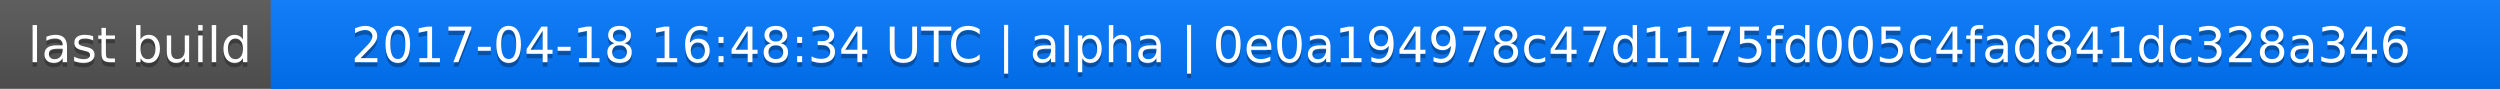
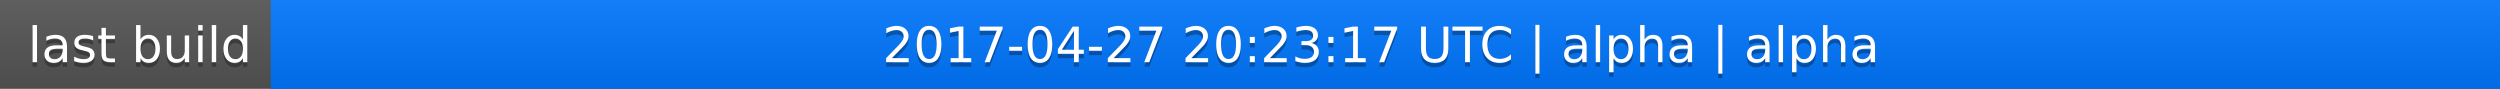
<svg xmlns="http://www.w3.org/2000/svg" width="563" height="20">
  <linearGradient id="a" x2="0" y2="100%">
    <stop offset="0" stop-color="#bbb" stop-opacity=".1" />
    <stop offset="1" stop-opacity=".1" />
  </linearGradient>
  <rect rx="0" width="563" height="20" fill="#555" />
  <rect rx="0" x="61" width="502" height="20" fill="#07f" />
  <path fill="#07f" d="M61 0h4v20h-4z" />
  <rect rx="0" width="563" height="20" fill="url(#a)" />
  <g fill="#fff" text-anchor="middle" font-family="DejaVu Sans,Verdana,Geneva,sans-serif" font-size="11">
    <text x="31.5" y="15" fill="#010101" fill-opacity=".3">last build</text>
    <text x="31.5" y="14">last build</text>
-     <text x="311" y="15" fill="#010101" fill-opacity=".3">2017-04-18 16:48:34 UTC | alpha | 0e0a194978c47d1175fd005c4fad841dc328a346</text>
-     <text x="311" y="14">2017-04-18 16:48:34 UTC | alpha | 0e0a194978c47d1175fd005c4fad841dc328a346</text>
+     <text x="311" y="15" fill="#010101" fill-opacity=".3">2017-04-27 20:23:17 UTC | alpha | alpha</text>
+     <text x="311" y="14">2017-04-27 20:23:17 UTC | alpha | alpha</text>
  </g>
</svg>
